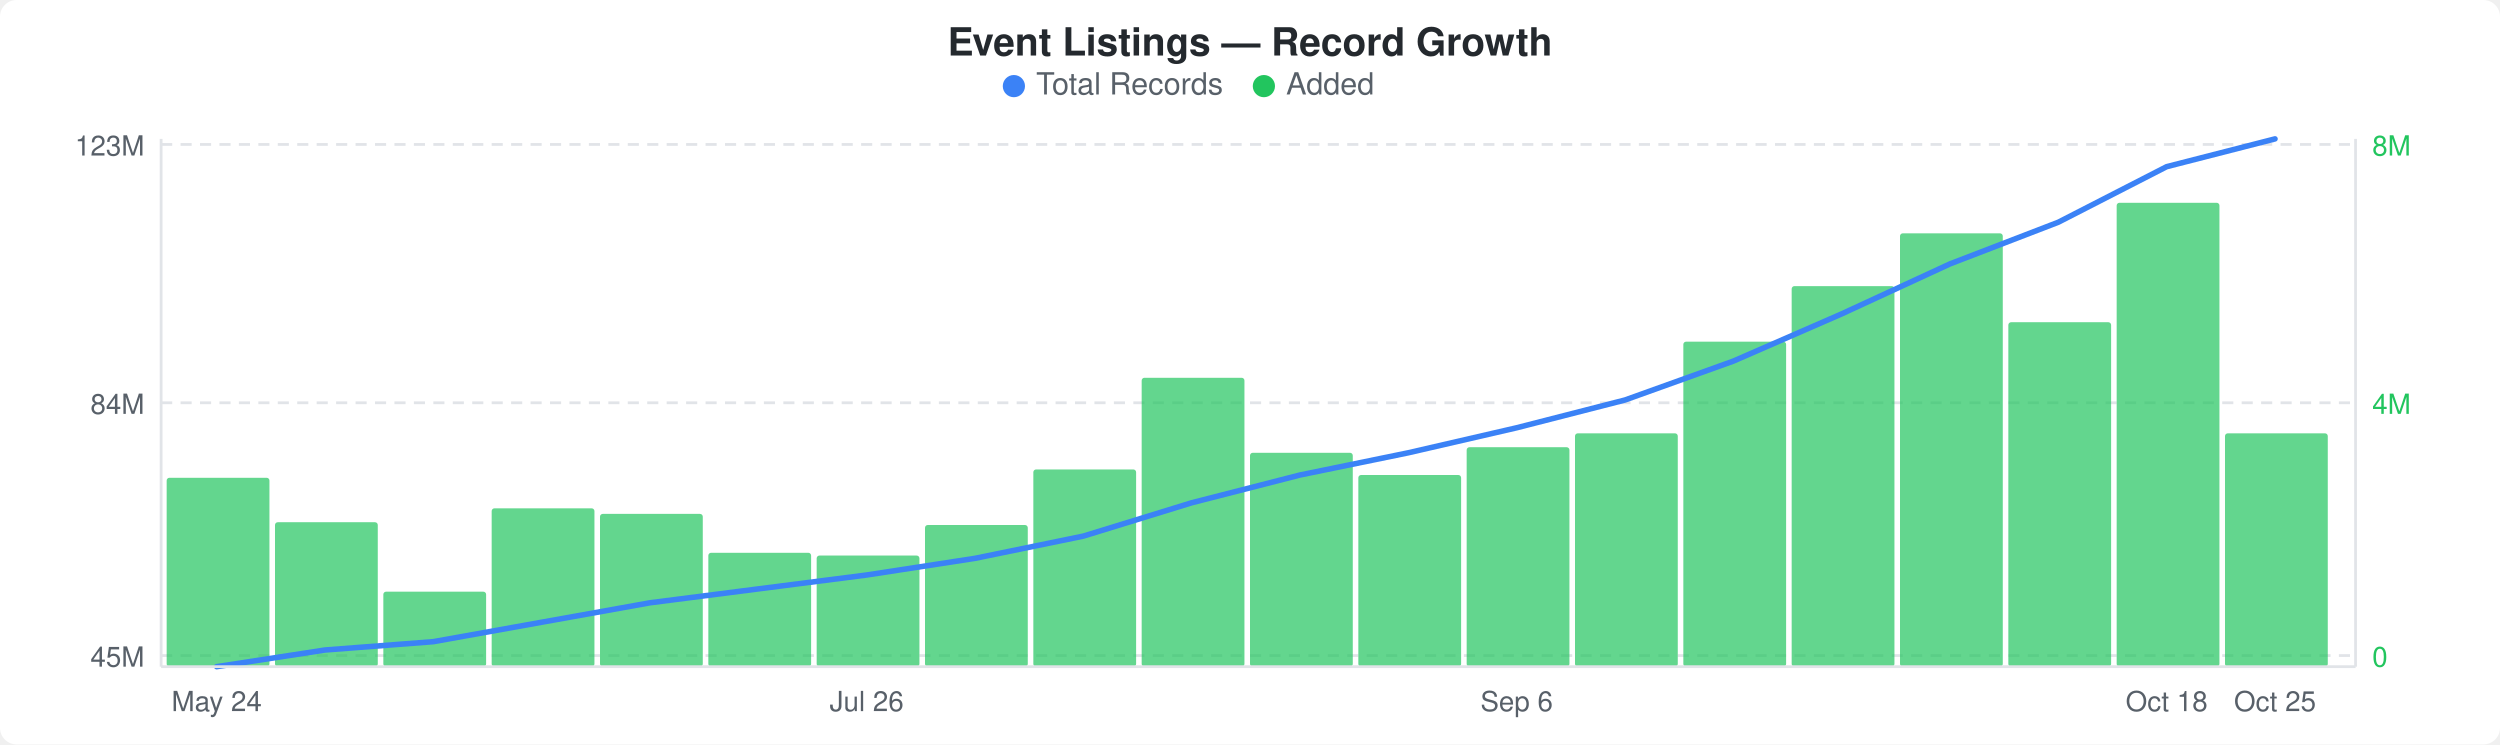
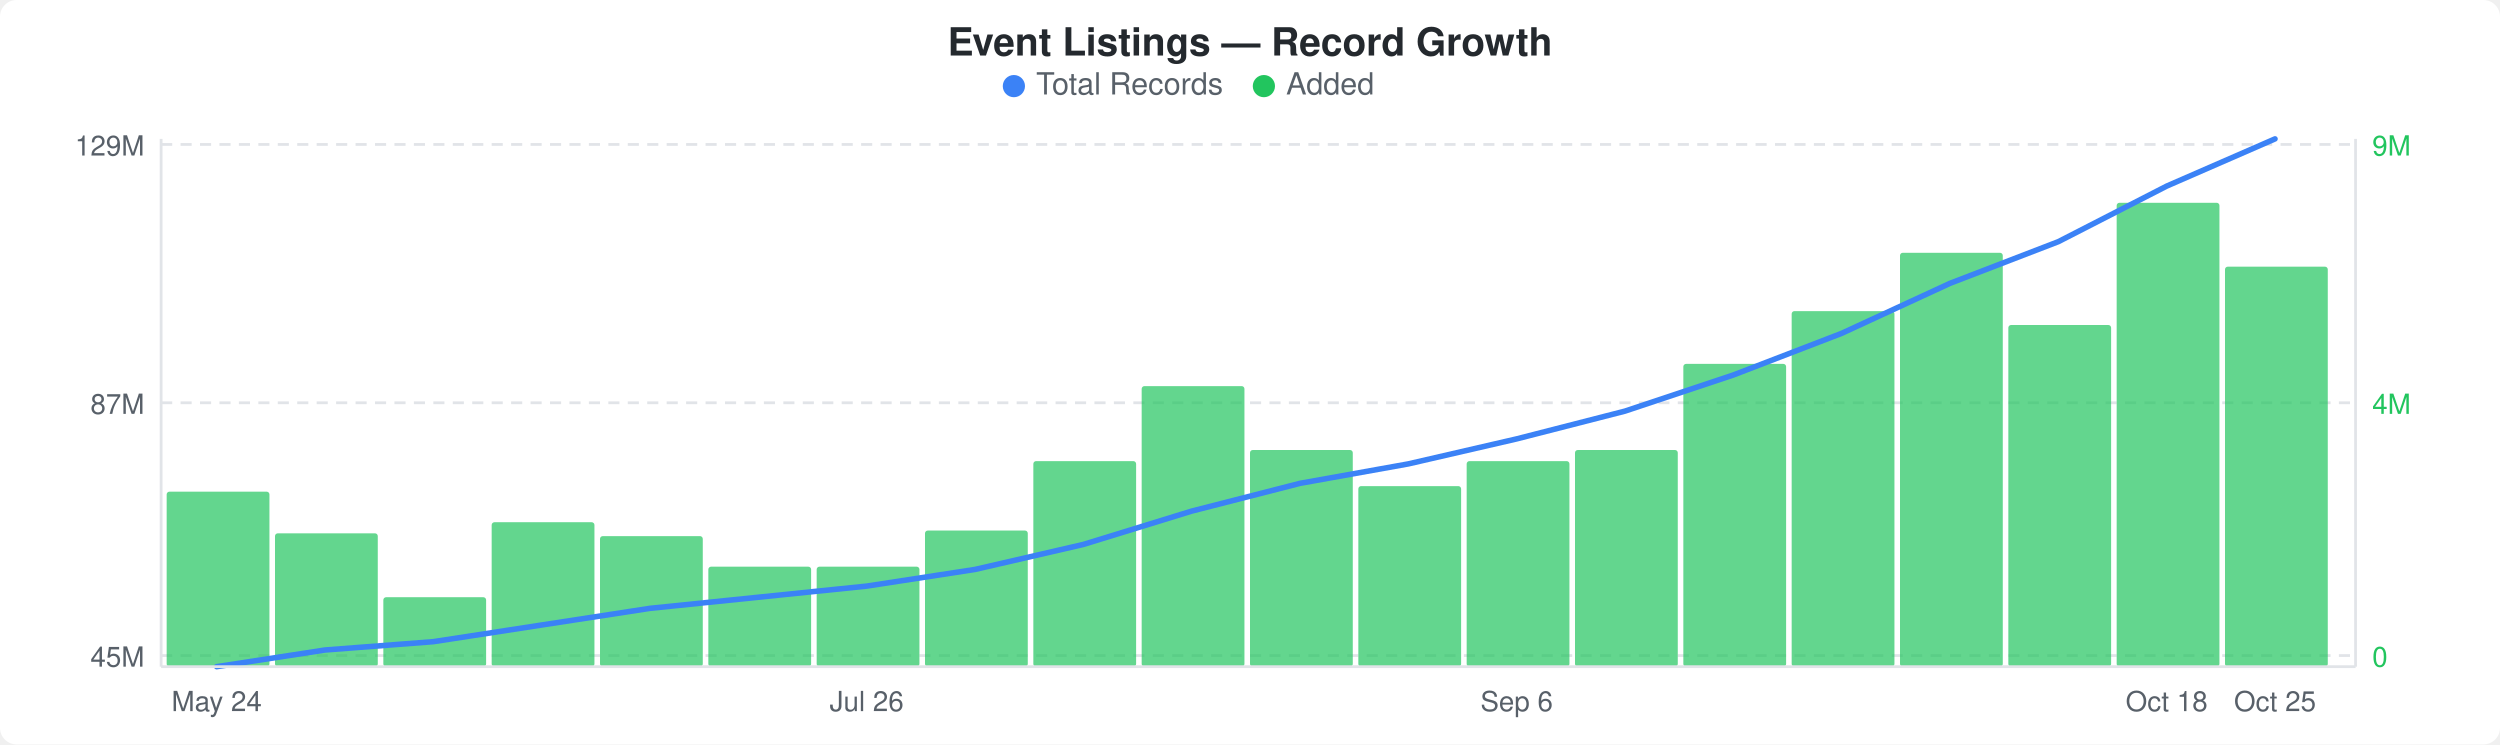
<svg xmlns="http://www.w3.org/2000/svg" width="900" height="268" viewBox="0 0 900 268">
  <rect width="900" height="268" fill="#ffffff" rx="6" ry="6" />
  <text x="450" y="20" text-anchor="middle" font-family="-apple-system, BlinkMacSystemFont, &quot;Segoe UI&quot;, Helvetica, Arial, sans-serif" font-size="14" font-weight="600" fill="#24292e">Event Listings — Record Growth</text>
  <circle cx="365" cy="31" r="4" fill="#3b82f6" />
  <text x="373" y="34" font-family="-apple-system, BlinkMacSystemFont, &quot;Segoe UI&quot;, Helvetica, Arial, sans-serif" font-size="11" fill="#586069">Total Records</text>
  <circle cx="455" cy="31" r="4" fill="#22c55e" />
  <text x="463" y="34" font-family="-apple-system, BlinkMacSystemFont, &quot;Segoe UI&quot;, Helvetica, Arial, sans-serif" font-size="11" fill="#586069">Added</text>
  <line x1="58" y1="52" x2="848" y2="52" stroke="#e1e4e8" stroke-width="1" stroke-dasharray="4,3" />
  <line x1="58" y1="145" x2="848" y2="145" stroke="#e1e4e8" stroke-width="1" stroke-dasharray="4,3" />
  <line x1="58" y1="236" x2="848" y2="236" stroke="#e1e4e8" stroke-width="1" stroke-dasharray="4,3" />
-   <rect x="60" y="172" width="37" height="68" rx="1" fill="#22c55eb3" />
-   <rect x="99" y="188" width="37" height="52" rx="1" fill="#22c55eb3" />
-   <rect x="138" y="213" width="37" height="27" rx="1" fill="#22c55eb3" />
-   <rect x="177" y="183" width="37" height="57" rx="1" fill="#22c55eb3" />
-   <rect x="216" y="185" width="37" height="55" rx="1" fill="#22c55eb3" />
-   <rect x="255" y="199" width="37" height="41" rx="1" fill="#22c55eb3" />
-   <rect x="294" y="200" width="37" height="40" rx="1" fill="#22c55eb3" />
-   <rect x="333" y="189" width="37" height="51" rx="1" fill="#22c55eb3" />
-   <rect x="372" y="169" width="37" height="71" rx="1" fill="#22c55eb3" />
-   <rect x="411" y="136" width="37" height="104" rx="1" fill="#22c55eb3" />
-   <rect x="450" y="163" width="37" height="77" rx="1" fill="#22c55eb3" />
-   <rect x="489" y="171" width="37" height="69" rx="1" fill="#22c55eb3" />
-   <rect x="528" y="161" width="37" height="79" rx="1" fill="#22c55eb3" />
-   <rect x="567" y="156" width="37" height="84" rx="1" fill="#22c55eb3" />
-   <rect x="606" y="123" width="37" height="117" rx="1" fill="#22c55eb3" />
-   <rect x="645" y="103" width="37" height="137" rx="1" fill="#22c55eb3" />
-   <rect x="684" y="84" width="37" height="156" rx="1" fill="#22c55eb3" />
-   <rect x="723" y="116" width="37" height="124" rx="1" fill="#22c55eb3" />
+   <rect x="60" y="177" width="37" height="63" rx="1" fill="#22c55eb3" />
+   <rect x="99" y="192" width="37" height="48" rx="1" fill="#22c55eb3" />
+   <rect x="138" y="215" width="37" height="25" rx="1" fill="#22c55eb3" />
+   <rect x="177" y="188" width="37" height="52" rx="1" fill="#22c55eb3" />
+   <rect x="216" y="193" width="37" height="47" rx="1" fill="#22c55eb3" />
+   <rect x="255" y="204" width="37" height="36" rx="1" fill="#22c55eb3" />
+   <rect x="294" y="204" width="37" height="36" rx="1" fill="#22c55eb3" />
+   <rect x="333" y="191" width="37" height="49" rx="1" fill="#22c55eb3" />
+   <rect x="372" y="166" width="37" height="74" rx="1" fill="#22c55eb3" />
+   <rect x="411" y="139" width="37" height="101" rx="1" fill="#22c55eb3" />
+   <rect x="450" y="162" width="37" height="78" rx="1" fill="#22c55eb3" />
+   <rect x="489" y="175" width="37" height="65" rx="1" fill="#22c55eb3" />
+   <rect x="528" y="166" width="37" height="74" rx="1" fill="#22c55eb3" />
+   <rect x="567" y="162" width="37" height="78" rx="1" fill="#22c55eb3" />
+   <rect x="606" y="131" width="37" height="109" rx="1" fill="#22c55eb3" />
+   <rect x="645" y="112" width="37" height="128" rx="1" fill="#22c55eb3" />
+   <rect x="684" y="91" width="37" height="149" rx="1" fill="#22c55eb3" />
+   <rect x="723" y="117" width="37" height="123" rx="1" fill="#22c55eb3" />
  <rect x="762" y="73" width="37" height="167" rx="1" fill="#22c55eb3" />
-   <rect x="801" y="156" width="37" height="84" rx="1" fill="#22c55eb3" />
-   <polyline points="78,240 117,234 156,231 195,224 234,217 273,212 312,207 351,201 390,193 429,181 468,171 507,163 546,154 585,144 624,130 663,113 702,95 741,80 780,60 819,50" fill="none" stroke="#3b82f6" stroke-width="2" stroke-linejoin="round" stroke-linecap="round" />
-   <text x="52" y="56" text-anchor="end" font-family="-apple-system, BlinkMacSystemFont, &quot;Segoe UI&quot;, Helvetica, Arial, sans-serif" font-size="10" fill="#586069">123M</text>
-   <text x="52" y="149" text-anchor="end" font-family="-apple-system, BlinkMacSystemFont, &quot;Segoe UI&quot;, Helvetica, Arial, sans-serif" font-size="10" fill="#586069">84M</text>
+   <rect x="801" y="96" width="37" height="144" rx="1" fill="#22c55eb3" />
+   <polyline points="78,240 117,234 156,231 195,225 234,219 273,215 312,211 351,205 390,196 429,184 468,174 507,167 546,158 585,148 624,135 663,120 702,102 741,87 780,67 819,50" fill="none" stroke="#3b82f6" stroke-width="2" stroke-linejoin="round" stroke-linecap="round" />
+   <text x="52" y="56" text-anchor="end" font-family="-apple-system, BlinkMacSystemFont, &quot;Segoe UI&quot;, Helvetica, Arial, sans-serif" font-size="10" fill="#586069">129M</text>
+   <text x="52" y="149" text-anchor="end" font-family="-apple-system, BlinkMacSystemFont, &quot;Segoe UI&quot;, Helvetica, Arial, sans-serif" font-size="10" fill="#586069">87M</text>
  <text x="52" y="240" text-anchor="end" font-family="-apple-system, BlinkMacSystemFont, &quot;Segoe UI&quot;, Helvetica, Arial, sans-serif" font-size="10" fill="#586069">45M</text>
-   <text x="854" y="56" text-anchor="start" font-family="-apple-system, BlinkMacSystemFont, &quot;Segoe UI&quot;, Helvetica, Arial, sans-serif" font-size="10" fill="#22c55e">8M</text>
+   <text x="854" y="56" text-anchor="start" font-family="-apple-system, BlinkMacSystemFont, &quot;Segoe UI&quot;, Helvetica, Arial, sans-serif" font-size="10" fill="#22c55e">9M</text>
  <text x="854" y="149" text-anchor="start" font-family="-apple-system, BlinkMacSystemFont, &quot;Segoe UI&quot;, Helvetica, Arial, sans-serif" font-size="10" fill="#22c55e">4M</text>
  <text x="854" y="240" text-anchor="start" font-family="-apple-system, BlinkMacSystemFont, &quot;Segoe UI&quot;, Helvetica, Arial, sans-serif" font-size="10" fill="#22c55e">0</text>
  <line x1="58" y1="50" x2="58" y2="240" stroke="#e1e4e8" stroke-width="1" />
  <line x1="58" y1="240" x2="848" y2="240" stroke="#e1e4e8" stroke-width="1" />
  <line x1="848" y1="50" x2="848" y2="240" stroke="#e1e4e8" stroke-width="1" />
  <text x="78" y="256" text-anchor="middle" font-family="-apple-system, BlinkMacSystemFont, &quot;Segoe UI&quot;, Helvetica, Arial, sans-serif" font-size="10" fill="#586069">May 24</text>
  <text x="312" y="256" text-anchor="middle" font-family="-apple-system, BlinkMacSystemFont, &quot;Segoe UI&quot;, Helvetica, Arial, sans-serif" font-size="10" fill="#586069">Jul 26</text>
  <text x="546" y="256" text-anchor="middle" font-family="-apple-system, BlinkMacSystemFont, &quot;Segoe UI&quot;, Helvetica, Arial, sans-serif" font-size="10" fill="#586069">Sep 6</text>
  <text x="780" y="256" text-anchor="middle" font-family="-apple-system, BlinkMacSystemFont, &quot;Segoe UI&quot;, Helvetica, Arial, sans-serif" font-size="10" fill="#586069">Oct 18</text>
  <text x="819" y="256" text-anchor="middle" font-family="-apple-system, BlinkMacSystemFont, &quot;Segoe UI&quot;, Helvetica, Arial, sans-serif" font-size="10" fill="#586069">Oct 25</text>
</svg>
